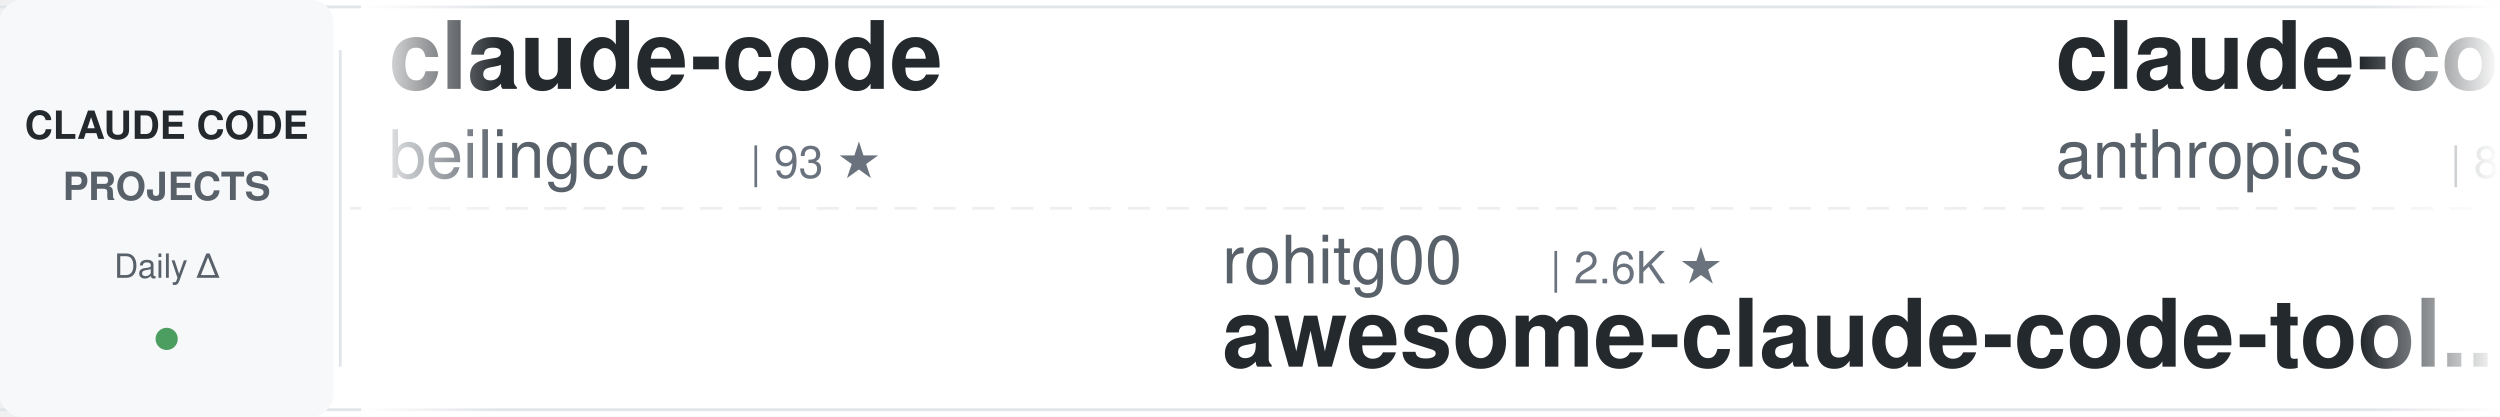
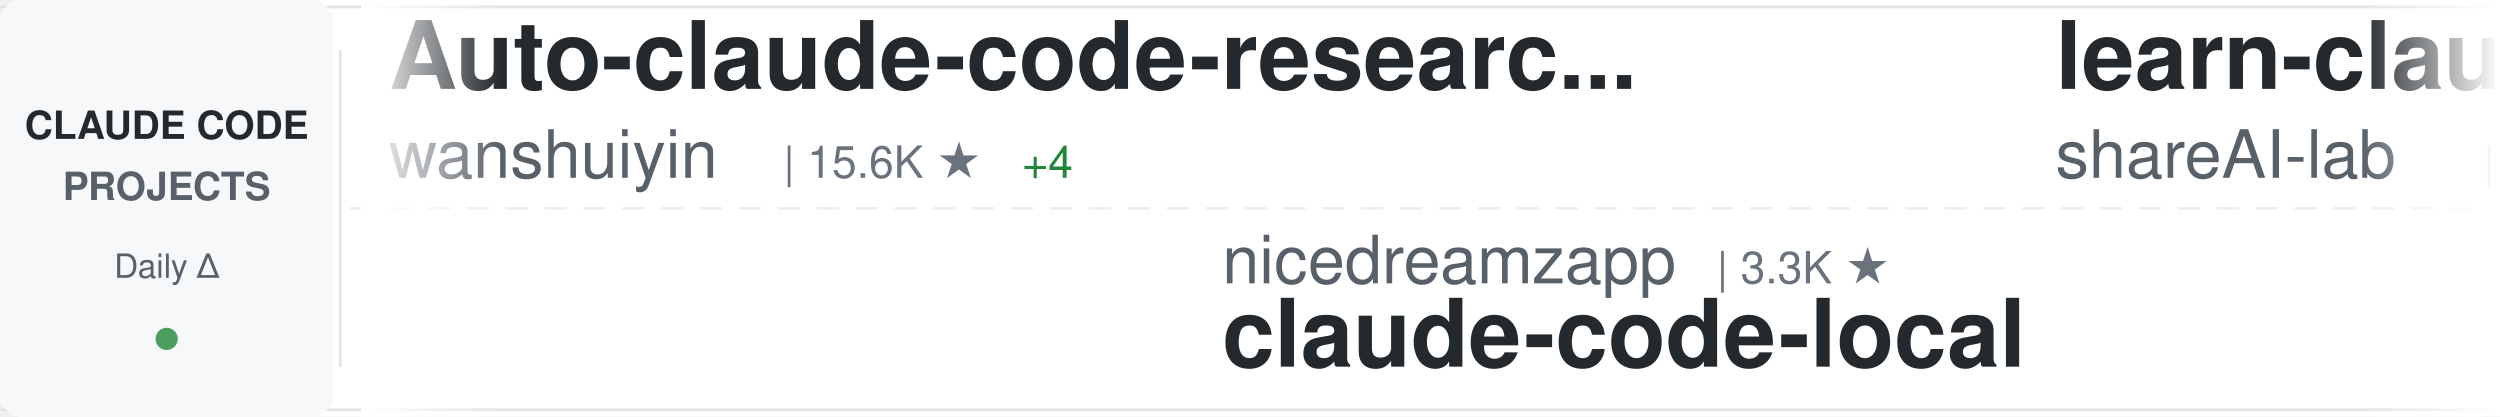
<svg xmlns="http://www.w3.org/2000/svg" width="900" height="150">
  <defs>
    <linearGradient id="awesomeLeftFade" x1="0%" y1="0%" x2="100%" y2="0%">
      <stop offset="0%" style="stop-color:#ffffff;stop-opacity:1" />
      <stop offset="100%" style="stop-color:#ffffff;stop-opacity:0" />
    </linearGradient>
    <linearGradient id="awesomeRightFade" x1="0%" y1="0%" x2="100%" y2="0%">
      <stop offset="0%" style="stop-color:#ffffff;stop-opacity:0" />
      <stop offset="100%" style="stop-color:#ffffff;stop-opacity:1" />
    </linearGradient>
  </defs>
  <rect width="900" height="150" fill="#ffffff" rx="8" />
  <rect x="0" y="2" width="900" height="1" fill="#e1e4e8" />
  <rect x="0" y="147" width="900" height="1" fill="#e1e4e8" />
  <line x1="0" y1="75" x2="900" y2="75" stroke="#e1e4e8" stroke-width="1" stroke-dasharray="8 6" opacity="0.6" />
  <rect x="0" y="0" width="120" height="150" fill="#f6f8fa" rx="8" />
  <text x="60" y="50" font-family="-apple-system, BlinkMacSystemFont, 'Segoe UI', Helvetica, Arial, sans-serif" font-size="14" font-weight="600" fill="#24292e" text-anchor="middle">CLAUDE CODE</text>
  <text x="60" y="72" font-family="-apple-system, BlinkMacSystemFont, 'Segoe UI', Helvetica, Arial, sans-serif" font-size="14" font-weight="600" fill="#586069" text-anchor="middle">PROJECTS</text>
  <text x="60" y="100" font-family="-apple-system, BlinkMacSystemFont, 'Segoe UI', Helvetica, Arial, sans-serif" font-size="12" font-weight="500" fill="#586069" text-anchor="middle">Daily Δ</text>
  <circle cx="60" cy="122" r="4" fill="#22863a" opacity="0.8" />
  <rect x="122" y="18" width="1" height="114" fill="#e1e4e8" />
  <clipPath id="awesomeTickerClip">
    <rect x="130" y="0" width="770" height="150" />
  </clipPath>
  <g clip-path="url(#awesomeTickerClip)">
    <g id="awesomeTickerItems">
      <animateTransform attributeName="transform" attributeType="XML" type="translate" from="0 0" to="-3000 0" dur="54s" repeatCount="indefinite" />
      <g transform="translate(0, 0)">
-         <text x="140" y="32" font-family="-apple-system, BlinkMacSystemFont, 'Segoe UI', Helvetica, Arial, sans-serif" font-size="34" font-weight="600" fill="#24292e">claude-code</text>
-         <text x="140" y="64" font-family="-apple-system, BlinkMacSystemFont, 'Segoe UI', Helvetica, Arial, sans-serif" font-size="24" font-weight="400" fill="#586069">beilingcc</text>
-         <text x="270" y="64" font-family="-apple-system, BlinkMacSystemFont, 'Segoe UI', Helvetica, Arial, sans-serif" font-size="16" font-weight="500" fill="#6a737d">| 93 ★</text>
+         <text x="140" y="32" font-family="-apple-system, BlinkMacSystemFont, 'Segoe UI', Helvetica, Arial, sans-serif" font-size="34" font-weight="600" fill="#24292e">Auto-claude-code-researc...</text>
+         <text x="140" y="64" font-family="-apple-system, BlinkMacSystemFont, 'Segoe UI', Helvetica, Arial, sans-serif" font-size="24" font-weight="400" fill="#586069">wanshuiyin</text>
+         <text x="282" y="64" font-family="-apple-system, BlinkMacSystemFont, 'Segoe UI', Helvetica, Arial, sans-serif" font-size="16" font-weight="500" fill="#6a737d">| 15.6K ★</text>
+         <text x="368" y="64" font-family="-apple-system, BlinkMacSystemFont, 'Segoe UI', Helvetica, Arial, sans-serif" font-size="16" font-weight="500" fill="#22863a"> +4</text>
      </g>
      <g transform="translate(300, 0)">
-         <text x="140" y="102" font-family="-apple-system, BlinkMacSystemFont, 'Segoe UI', Helvetica, Arial, sans-serif" font-size="24" font-weight="400" fill="#586069">rohitg00</text>
-         <text x="258" y="102" font-family="-apple-system, BlinkMacSystemFont, 'Segoe UI', Helvetica, Arial, sans-serif" font-size="16" font-weight="500" fill="#6a737d">| 2.6K ★</text>
-         <text x="140" y="132" font-family="-apple-system, BlinkMacSystemFont, 'Segoe UI', Helvetica, Arial, sans-serif" font-size="34" font-weight="600" fill="#24292e">awesome-claude-code-tool...</text>
+         <text x="140" y="102" font-family="-apple-system, BlinkMacSystemFont, 'Segoe UI', Helvetica, Arial, sans-serif" font-size="24" font-weight="400" fill="#586069">nicedreamzapp</text>
+         <text x="318" y="102" font-family="-apple-system, BlinkMacSystemFont, 'Segoe UI', Helvetica, Arial, sans-serif" font-size="16" font-weight="500" fill="#6a737d">| 3.3K ★</text>
+         <text x="140" y="132" font-family="-apple-system, BlinkMacSystemFont, 'Segoe UI', Helvetica, Arial, sans-serif" font-size="34" font-weight="600" fill="#24292e">claude-code-local</text>
      </g>
      <g transform="translate(600, 0)">
-         <text x="140" y="32" font-family="-apple-system, BlinkMacSystemFont, 'Segoe UI', Helvetica, Arial, sans-serif" font-size="34" font-weight="600" fill="#24292e">claude-code-action</text>
-         <text x="140" y="64" font-family="-apple-system, BlinkMacSystemFont, 'Segoe UI', Helvetica, Arial, sans-serif" font-size="24" font-weight="400" fill="#586069">anthropics</text>
-         <text x="282" y="64" font-family="-apple-system, BlinkMacSystemFont, 'Segoe UI', Helvetica, Arial, sans-serif" font-size="16" font-weight="500" fill="#6a737d">| 8.8K ★</text>
-         <text x="359" y="64" font-family="-apple-system, BlinkMacSystemFont, 'Segoe UI', Helvetica, Arial, sans-serif" font-size="16" font-weight="500" fill="#22863a"> +1</text>
+         <text x="140" y="32" font-family="-apple-system, BlinkMacSystemFont, 'Segoe UI', Helvetica, Arial, sans-serif" font-size="34" font-weight="600" fill="#24292e">learn-claude-code</text>
+         <text x="140" y="64" font-family="-apple-system, BlinkMacSystemFont, 'Segoe UI', Helvetica, Arial, sans-serif" font-size="24" font-weight="400" fill="#586069">shareAI-lab</text>
+         <text x="294" y="64" font-family="-apple-system, BlinkMacSystemFont, 'Segoe UI', Helvetica, Arial, sans-serif" font-size="16" font-weight="500" fill="#6a737d">| 75.8K ★</text>
+         <text x="380" y="64" font-family="-apple-system, BlinkMacSystemFont, 'Segoe UI', Helvetica, Arial, sans-serif" font-size="16" font-weight="500" fill="#22863a"> +5</text>
      </g>
      <g transform="translate(900, 0)">
-         <text x="140" y="102" font-family="-apple-system, BlinkMacSystemFont, 'Segoe UI', Helvetica, Arial, sans-serif" font-size="24" font-weight="400" fill="#586069">kodu-ai</text>
-         <text x="246" y="102" font-family="-apple-system, BlinkMacSystemFont, 'Segoe UI', Helvetica, Arial, sans-serif" font-size="16" font-weight="500" fill="#6a737d">| 5.2K ★</text>
-         <text x="140" y="132" font-family="-apple-system, BlinkMacSystemFont, 'Segoe UI', Helvetica, Arial, sans-serif" font-size="34" font-weight="600" fill="#24292e">claude-coder</text>
+         <text x="140" y="102" font-family="-apple-system, BlinkMacSystemFont, 'Segoe UI', Helvetica, Arial, sans-serif" font-size="24" font-weight="400" fill="#586069">anthropics</text>
+         <text x="282" y="102" font-family="-apple-system, BlinkMacSystemFont, 'Segoe UI', Helvetica, Arial, sans-serif" font-size="16" font-weight="500" fill="#6a737d">| 173.0K ★</text>
+         <text x="377" y="102" font-family="-apple-system, BlinkMacSystemFont, 'Segoe UI', Helvetica, Arial, sans-serif" font-size="16" font-weight="500" fill="#22863a"> +29</text>
+         <text x="140" y="132" font-family="-apple-system, BlinkMacSystemFont, 'Segoe UI', Helvetica, Arial, sans-serif" font-size="34" font-weight="600" fill="#24292e">skills</text>
      </g>
      <g transform="translate(1200, 0)">
-         <text x="140" y="32" font-family="-apple-system, BlinkMacSystemFont, 'Segoe UI', Helvetica, Arial, sans-serif" font-size="34" font-weight="600" fill="#24292e">system_prompts_leaks</text>
-         <text x="140" y="64" font-family="-apple-system, BlinkMacSystemFont, 'Segoe UI', Helvetica, Arial, sans-serif" font-size="24" font-weight="400" fill="#586069">asgeirtj</text>
-         <text x="258" y="64" font-family="-apple-system, BlinkMacSystemFont, 'Segoe UI', Helvetica, Arial, sans-serif" font-size="16" font-weight="500" fill="#6a737d">| 63.9K ★</text>
-         <text x="344" y="64" font-family="-apple-system, BlinkMacSystemFont, 'Segoe UI', Helvetica, Arial, sans-serif" font-size="16" font-weight="500" fill="#22863a"> +19</text>
+         <text x="140" y="32" font-family="-apple-system, BlinkMacSystemFont, 'Segoe UI', Helvetica, Arial, sans-serif" font-size="34" font-weight="600" fill="#24292e">claude-code-telegram</text>
+         <text x="140" y="64" font-family="-apple-system, BlinkMacSystemFont, 'Segoe UI', Helvetica, Arial, sans-serif" font-size="24" font-weight="400" fill="#586069">RichardAtCT</text>
+         <text x="294" y="64" font-family="-apple-system, BlinkMacSystemFont, 'Segoe UI', Helvetica, Arial, sans-serif" font-size="16" font-weight="500" fill="#6a737d">| 2.8K ★</text>
+         <text x="371" y="64" font-family="-apple-system, BlinkMacSystemFont, 'Segoe UI', Helvetica, Arial, sans-serif" font-size="16" font-weight="500" fill="#22863a"> +1</text>
      </g>
      <g transform="translate(1500, 0)">
-         <text x="140" y="102" font-family="-apple-system, BlinkMacSystemFont, 'Segoe UI', Helvetica, Arial, sans-serif" font-size="24" font-weight="400" fill="#586069">diet103</text>
-         <text x="246" y="102" font-family="-apple-system, BlinkMacSystemFont, 'Segoe UI', Helvetica, Arial, sans-serif" font-size="16" font-weight="500" fill="#6a737d">| 10.0K ★</text>
-         <text x="140" y="132" font-family="-apple-system, BlinkMacSystemFont, 'Segoe UI', Helvetica, Arial, sans-serif" font-size="34" font-weight="600" fill="#24292e">claude-code-infrastructu...</text>
+         <text x="140" y="102" font-family="-apple-system, BlinkMacSystemFont, 'Segoe UI', Helvetica, Arial, sans-serif" font-size="24" font-weight="400" fill="#586069">Onewon</text>
+         <text x="234" y="102" font-family="-apple-system, BlinkMacSystemFont, 'Segoe UI', Helvetica, Arial, sans-serif" font-size="16" font-weight="500" fill="#6a737d">| 181 ★</text>
+         <text x="140" y="132" font-family="-apple-system, BlinkMacSystemFont, 'Segoe UI', Helvetica, Arial, sans-serif" font-size="34" font-weight="600" fill="#24292e">claude-code</text>
      </g>
      <g transform="translate(1800, 0)">
-         <text x="140" y="32" font-family="-apple-system, BlinkMacSystemFont, 'Segoe UI', Helvetica, Arial, sans-serif" font-size="34" font-weight="600" fill="#24292e">claude-code-cli</text>
-         <text x="140" y="64" font-family="-apple-system, BlinkMacSystemFont, 'Segoe UI', Helvetica, Arial, sans-serif" font-size="24" font-weight="400" fill="#586069">huangserva</text>
-         <text x="282" y="64" font-family="-apple-system, BlinkMacSystemFont, 'Segoe UI', Helvetica, Arial, sans-serif" font-size="16" font-weight="500" fill="#6a737d">| 626 ★</text>
+         <text x="140" y="32" font-family="-apple-system, BlinkMacSystemFont, 'Segoe UI', Helvetica, Arial, sans-serif" font-size="34" font-weight="600" fill="#24292e">claude-code-source</text>
+         <text x="140" y="64" font-family="-apple-system, BlinkMacSystemFont, 'Segoe UI', Helvetica, Arial, sans-serif" font-size="24" font-weight="400" fill="#586069">AprilNEA</text>
+         <text x="258" y="64" font-family="-apple-system, BlinkMacSystemFont, 'Segoe UI', Helvetica, Arial, sans-serif" font-size="16" font-weight="500" fill="#6a737d">| 392 ★</text>
      </g>
      <g transform="translate(2100, 0)">
-         <text x="140" y="102" font-family="-apple-system, BlinkMacSystemFont, 'Segoe UI', Helvetica, Arial, sans-serif" font-size="24" font-weight="400" fill="#586069">chauncygu</text>
-         <text x="270" y="102" font-family="-apple-system, BlinkMacSystemFont, 'Segoe UI', Helvetica, Arial, sans-serif" font-size="16" font-weight="500" fill="#6a737d">| 2.8K ★</text>
-         <text x="140" y="132" font-family="-apple-system, BlinkMacSystemFont, 'Segoe UI', Helvetica, Arial, sans-serif" font-size="34" font-weight="600" fill="#24292e">collection-claude-code-s...</text>
+         <text x="140" y="102" font-family="-apple-system, BlinkMacSystemFont, 'Segoe UI', Helvetica, Arial, sans-serif" font-size="24" font-weight="400" fill="#586069">Alishahryar1</text>
+         <text x="306" y="102" font-family="-apple-system, BlinkMacSystemFont, 'Segoe UI', Helvetica, Arial, sans-serif" font-size="16" font-weight="500" fill="#6a737d">| 52.6K ★</text>
+         <text x="392" y="102" font-family="-apple-system, BlinkMacSystemFont, 'Segoe UI', Helvetica, Arial, sans-serif" font-size="16" font-weight="500" fill="#22863a"> +55</text>
+         <text x="140" y="132" font-family="-apple-system, BlinkMacSystemFont, 'Segoe UI', Helvetica, Arial, sans-serif" font-size="34" font-weight="600" fill="#24292e">free-claude-code</text>
      </g>
      <g transform="translate(2400, 0)">
-         <text x="140" y="32" font-family="-apple-system, BlinkMacSystemFont, 'Segoe UI', Helvetica, Arial, sans-serif" font-size="34" font-weight="600" fill="#24292e">claude-code</text>
-         <text x="140" y="64" font-family="-apple-system, BlinkMacSystemFont, 'Segoe UI', Helvetica, Arial, sans-serif" font-size="24" font-weight="400" fill="#586069">VineeTagarwaL-code</text>
-         <text x="378" y="64" font-family="-apple-system, BlinkMacSystemFont, 'Segoe UI', Helvetica, Arial, sans-serif" font-size="16" font-weight="500" fill="#6a737d">| 274 ★</text>
+         <text x="140" y="32" font-family="-apple-system, BlinkMacSystemFont, 'Segoe UI', Helvetica, Arial, sans-serif" font-size="34" font-weight="600" fill="#24292e">claude-code-my-workflow</text>
+         <text x="140" y="64" font-family="-apple-system, BlinkMacSystemFont, 'Segoe UI', Helvetica, Arial, sans-serif" font-size="24" font-weight="400" fill="#586069">pedrohcgs</text>
+         <text x="270" y="64" font-family="-apple-system, BlinkMacSystemFont, 'Segoe UI', Helvetica, Arial, sans-serif" font-size="16" font-weight="500" fill="#6a737d">| 1.5K ★</text>
      </g>
      <g transform="translate(2700, 0)">
-         <text x="140" y="102" font-family="-apple-system, BlinkMacSystemFont, 'Segoe UI', Helvetica, Arial, sans-serif" font-size="24" font-weight="400" fill="#586069">Njengah</text>
-         <text x="246" y="102" font-family="-apple-system, BlinkMacSystemFont, 'Segoe UI', Helvetica, Arial, sans-serif" font-size="16" font-weight="500" fill="#6a737d">| 1.9K ★</text>
-         <text x="140" y="132" font-family="-apple-system, BlinkMacSystemFont, 'Segoe UI', Helvetica, Arial, sans-serif" font-size="34" font-weight="600" fill="#24292e">claude-code-cheat-sheet</text>
+         <text x="140" y="102" font-family="-apple-system, BlinkMacSystemFont, 'Segoe UI', Helvetica, Arial, sans-serif" font-size="24" font-weight="400" fill="#586069">Windy3f3f3f3f</text>
+         <text x="318" y="102" font-family="-apple-system, BlinkMacSystemFont, 'Segoe UI', Helvetica, Arial, sans-serif" font-size="16" font-weight="500" fill="#6a737d">| 2.6K ★</text>
+         <text x="140" y="132" font-family="-apple-system, BlinkMacSystemFont, 'Segoe UI', Helvetica, Arial, sans-serif" font-size="34" font-weight="600" fill="#24292e">claude-code-from-scratch</text>
      </g>
      <g transform="translate(3000, 0)">
-         <text x="140" y="32" font-family="-apple-system, BlinkMacSystemFont, 'Segoe UI', Helvetica, Arial, sans-serif" font-size="34" font-weight="600" fill="#24292e">claude-code</text>
-         <text x="140" y="64" font-family="-apple-system, BlinkMacSystemFont, 'Segoe UI', Helvetica, Arial, sans-serif" font-size="24" font-weight="400" fill="#586069">beilingcc</text>
-         <text x="270" y="64" font-family="-apple-system, BlinkMacSystemFont, 'Segoe UI', Helvetica, Arial, sans-serif" font-size="16" font-weight="500" fill="#6a737d">| 93 ★</text>
+         <text x="140" y="32" font-family="-apple-system, BlinkMacSystemFont, 'Segoe UI', Helvetica, Arial, sans-serif" font-size="34" font-weight="600" fill="#24292e">Auto-claude-code-researc...</text>
+         <text x="140" y="64" font-family="-apple-system, BlinkMacSystemFont, 'Segoe UI', Helvetica, Arial, sans-serif" font-size="24" font-weight="400" fill="#586069">wanshuiyin</text>
+         <text x="282" y="64" font-family="-apple-system, BlinkMacSystemFont, 'Segoe UI', Helvetica, Arial, sans-serif" font-size="16" font-weight="500" fill="#6a737d">| 15.6K ★</text>
+         <text x="368" y="64" font-family="-apple-system, BlinkMacSystemFont, 'Segoe UI', Helvetica, Arial, sans-serif" font-size="16" font-weight="500" fill="#22863a"> +4</text>
      </g>
      <g transform="translate(3300, 0)">
-         <text x="140" y="102" font-family="-apple-system, BlinkMacSystemFont, 'Segoe UI', Helvetica, Arial, sans-serif" font-size="24" font-weight="400" fill="#586069">rohitg00</text>
-         <text x="258" y="102" font-family="-apple-system, BlinkMacSystemFont, 'Segoe UI', Helvetica, Arial, sans-serif" font-size="16" font-weight="500" fill="#6a737d">| 2.6K ★</text>
-         <text x="140" y="132" font-family="-apple-system, BlinkMacSystemFont, 'Segoe UI', Helvetica, Arial, sans-serif" font-size="34" font-weight="600" fill="#24292e">awesome-claude-code-tool...</text>
+         <text x="140" y="102" font-family="-apple-system, BlinkMacSystemFont, 'Segoe UI', Helvetica, Arial, sans-serif" font-size="24" font-weight="400" fill="#586069">nicedreamzapp</text>
+         <text x="318" y="102" font-family="-apple-system, BlinkMacSystemFont, 'Segoe UI', Helvetica, Arial, sans-serif" font-size="16" font-weight="500" fill="#6a737d">| 3.3K ★</text>
+         <text x="140" y="132" font-family="-apple-system, BlinkMacSystemFont, 'Segoe UI', Helvetica, Arial, sans-serif" font-size="34" font-weight="600" fill="#24292e">claude-code-local</text>
      </g>
      <g transform="translate(3600, 0)">
-         <text x="140" y="32" font-family="-apple-system, BlinkMacSystemFont, 'Segoe UI', Helvetica, Arial, sans-serif" font-size="34" font-weight="600" fill="#24292e">claude-code-action</text>
-         <text x="140" y="64" font-family="-apple-system, BlinkMacSystemFont, 'Segoe UI', Helvetica, Arial, sans-serif" font-size="24" font-weight="400" fill="#586069">anthropics</text>
-         <text x="282" y="64" font-family="-apple-system, BlinkMacSystemFont, 'Segoe UI', Helvetica, Arial, sans-serif" font-size="16" font-weight="500" fill="#6a737d">| 8.8K ★</text>
-         <text x="359" y="64" font-family="-apple-system, BlinkMacSystemFont, 'Segoe UI', Helvetica, Arial, sans-serif" font-size="16" font-weight="500" fill="#22863a"> +1</text>
+         <text x="140" y="32" font-family="-apple-system, BlinkMacSystemFont, 'Segoe UI', Helvetica, Arial, sans-serif" font-size="34" font-weight="600" fill="#24292e">learn-claude-code</text>
+         <text x="140" y="64" font-family="-apple-system, BlinkMacSystemFont, 'Segoe UI', Helvetica, Arial, sans-serif" font-size="24" font-weight="400" fill="#586069">shareAI-lab</text>
+         <text x="294" y="64" font-family="-apple-system, BlinkMacSystemFont, 'Segoe UI', Helvetica, Arial, sans-serif" font-size="16" font-weight="500" fill="#6a737d">| 75.8K ★</text>
+         <text x="380" y="64" font-family="-apple-system, BlinkMacSystemFont, 'Segoe UI', Helvetica, Arial, sans-serif" font-size="16" font-weight="500" fill="#22863a"> +5</text>
      </g>
      <g transform="translate(3900, 0)">
-         <text x="140" y="102" font-family="-apple-system, BlinkMacSystemFont, 'Segoe UI', Helvetica, Arial, sans-serif" font-size="24" font-weight="400" fill="#586069">kodu-ai</text>
-         <text x="246" y="102" font-family="-apple-system, BlinkMacSystemFont, 'Segoe UI', Helvetica, Arial, sans-serif" font-size="16" font-weight="500" fill="#6a737d">| 5.2K ★</text>
-         <text x="140" y="132" font-family="-apple-system, BlinkMacSystemFont, 'Segoe UI', Helvetica, Arial, sans-serif" font-size="34" font-weight="600" fill="#24292e">claude-coder</text>
+         <text x="140" y="102" font-family="-apple-system, BlinkMacSystemFont, 'Segoe UI', Helvetica, Arial, sans-serif" font-size="24" font-weight="400" fill="#586069">anthropics</text>
+         <text x="282" y="102" font-family="-apple-system, BlinkMacSystemFont, 'Segoe UI', Helvetica, Arial, sans-serif" font-size="16" font-weight="500" fill="#6a737d">| 173.0K ★</text>
+         <text x="377" y="102" font-family="-apple-system, BlinkMacSystemFont, 'Segoe UI', Helvetica, Arial, sans-serif" font-size="16" font-weight="500" fill="#22863a"> +29</text>
+         <text x="140" y="132" font-family="-apple-system, BlinkMacSystemFont, 'Segoe UI', Helvetica, Arial, sans-serif" font-size="34" font-weight="600" fill="#24292e">skills</text>
      </g>
    </g>
  </g>
  <rect x="130" y="0" width="50" height="150" fill="url(#awesomeLeftFade)" />
  <rect x="850" y="0" width="50" height="150" fill="url(#awesomeRightFade)" />
</svg>
